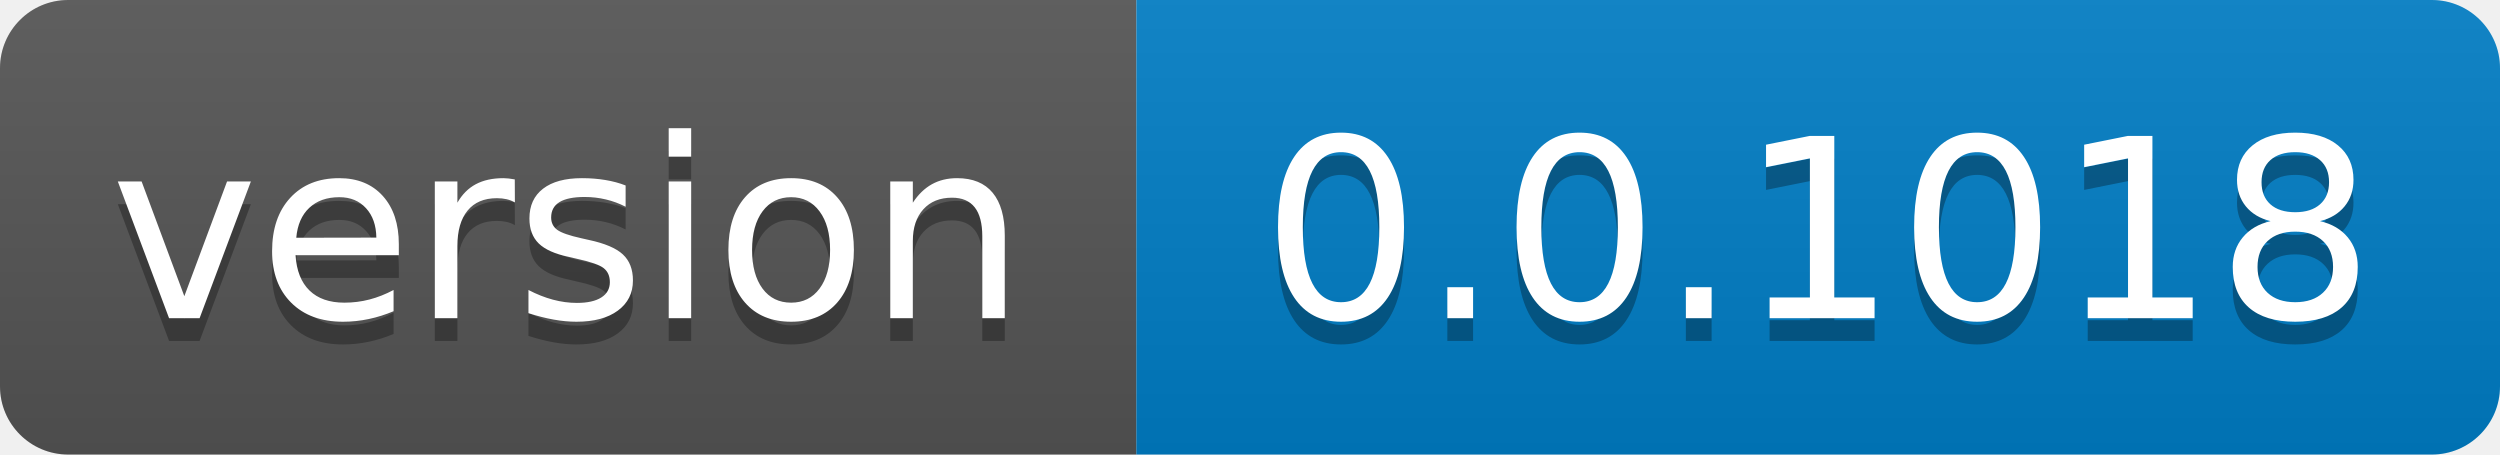
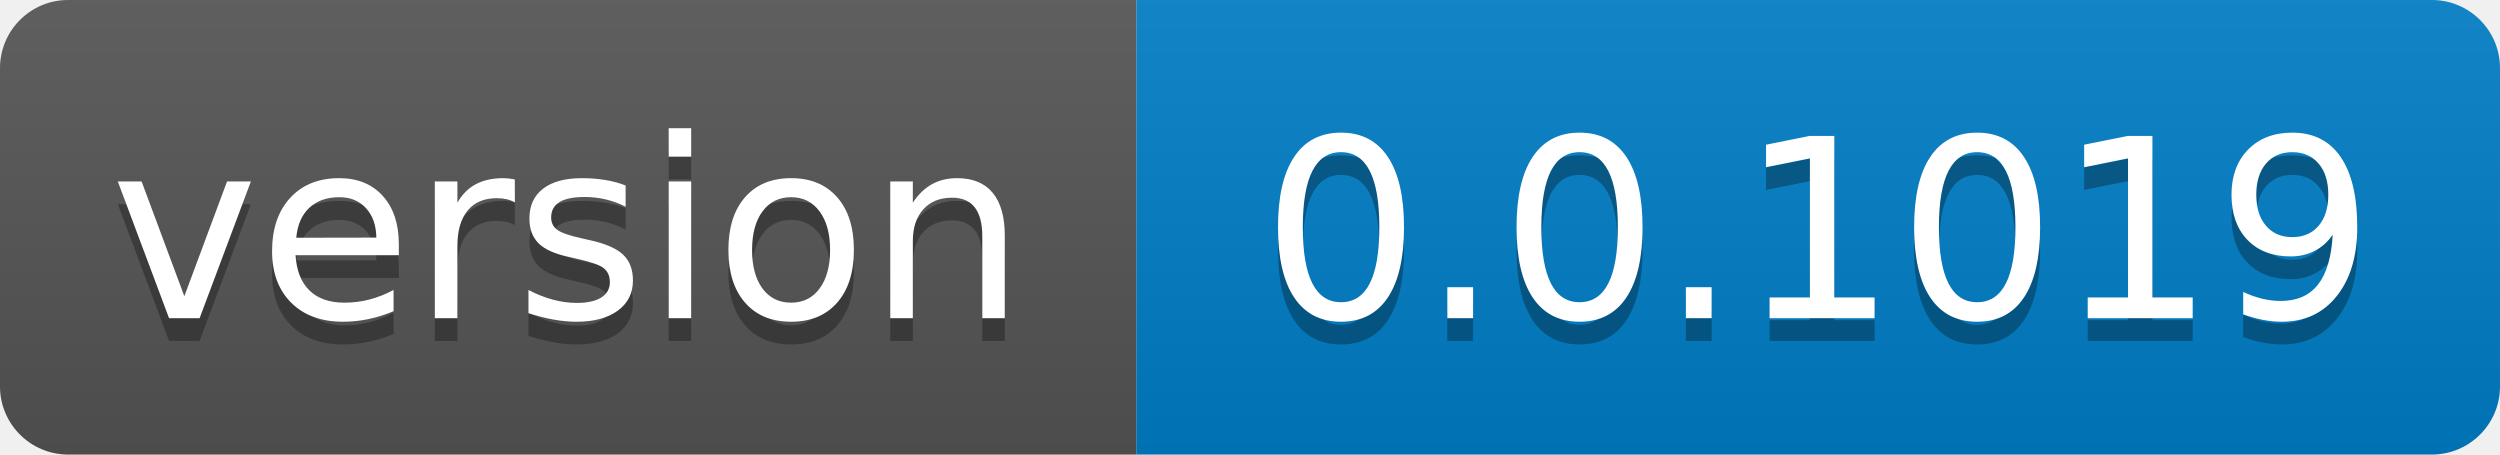
- <svg xmlns="http://www.w3.org/2000/svg" width="110" height="20" role="img" aria-label="version: 0.0.1018">
+ <svg xmlns="http://www.w3.org/2000/svg" width="110" height="20" role="img" aria-label="version: 0.0.1019">
  <linearGradient id="s" x2="0" y2="100%">
    <stop offset="0" stop-color="#bbb" stop-opacity=".1" />
    <stop offset="1" stop-opacity=".1" />
  </linearGradient>
  <clipPath id="r">
    <rect width="110" height="20" rx="3" fill="#fff" />
  </clipPath>
  <g clip-path="url(#r)">
    <rect width="50" height="20" fill="#555" />
    <rect x="50" width="60" height="20" fill="#007ec6" />
    <rect width="110" height="20" fill="url(#s)" />
  </g>
  <g fill="#fff" text-anchor="middle" font-family="Verdana,Geneva,DejaVu Sans,sans-serif" text-rendering="geometricPrecision" font-size="110">
    <text aria-hidden="true" x="250.0" transform="scale(.1)" textLength="400" y="150" fill="#010101" fill-opacity=".3">version</text>
    <text x="250.0" transform="scale(.1)" textLength="400" y="140" fill="#fff">version</text>
-     <text aria-hidden="true" x="800.0" transform="scale(.1)" textLength="500" y="150" fill="#010101" fill-opacity=".3">0.0.1018</text>
-     <text x="800.0" transform="scale(.1)" textLength="500" y="140" fill="#fff">0.0.1018</text>
+     <text aria-hidden="true" x="800.0" transform="scale(.1)" textLength="500" y="150" fill="#010101" fill-opacity=".3">0.0.1019</text>
+     <text x="800.0" transform="scale(.1)" textLength="500" y="140" fill="#fff">0.0.1019</text>
  </g>
</svg>
